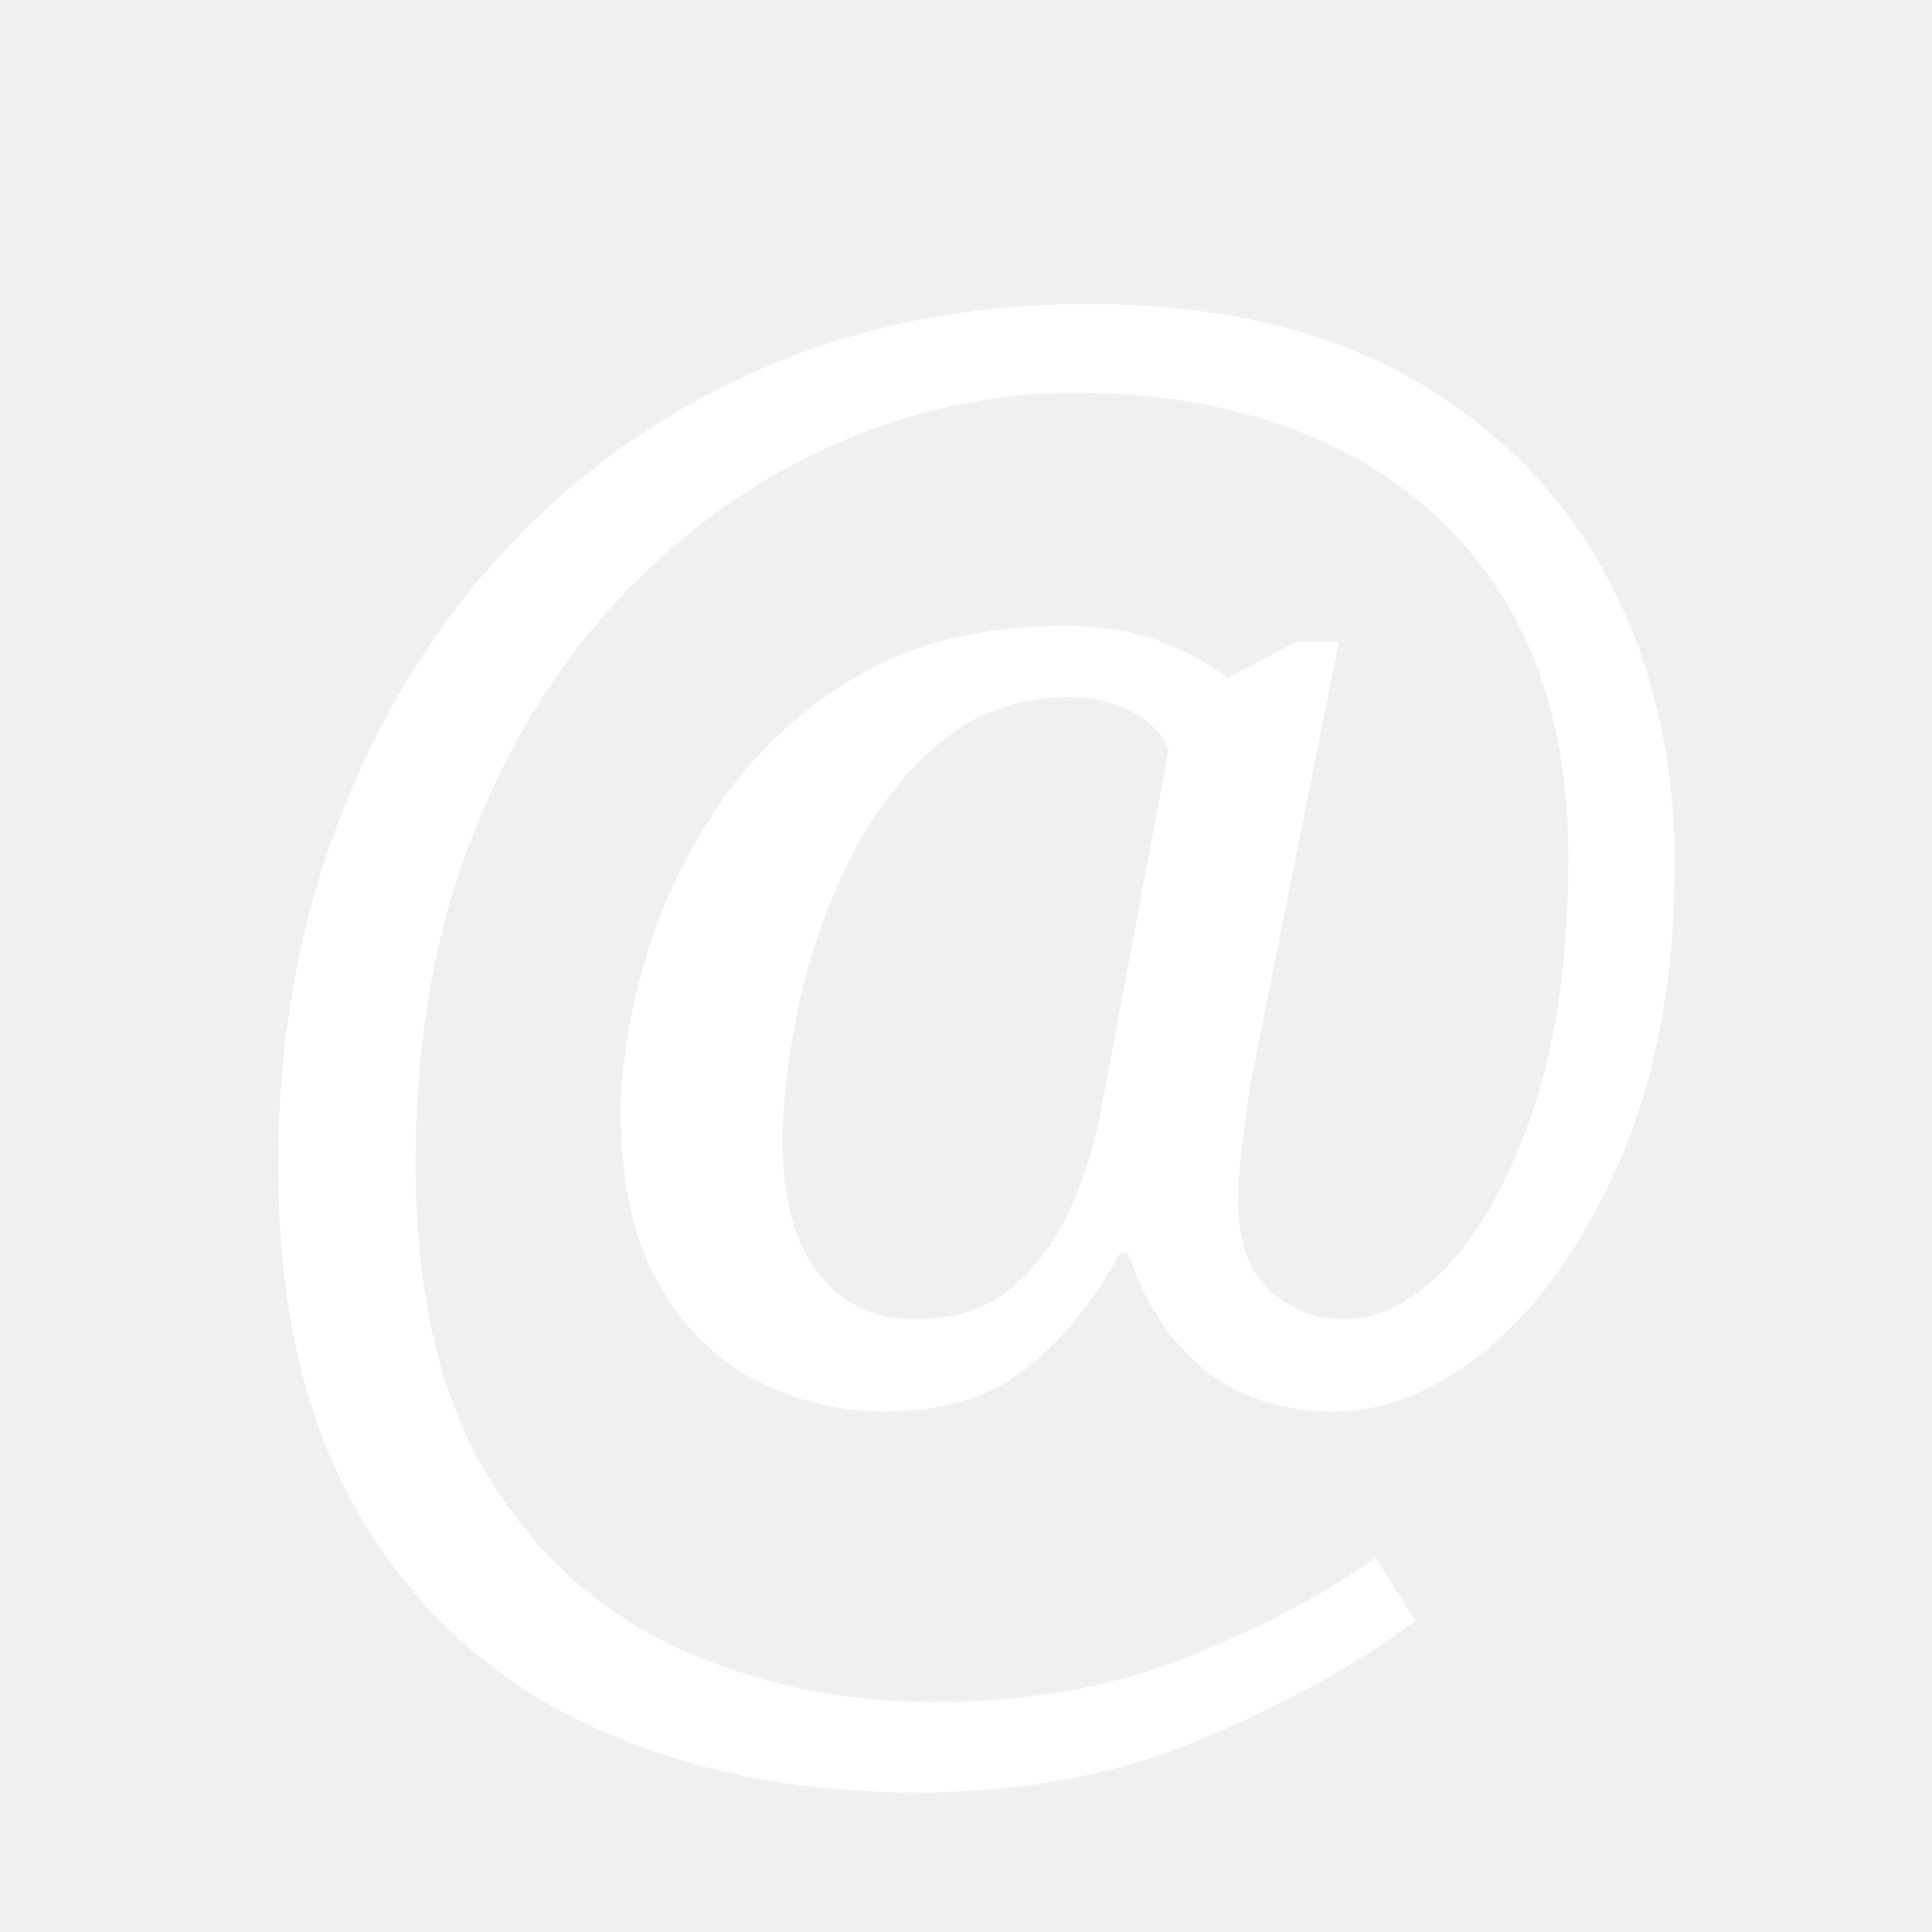
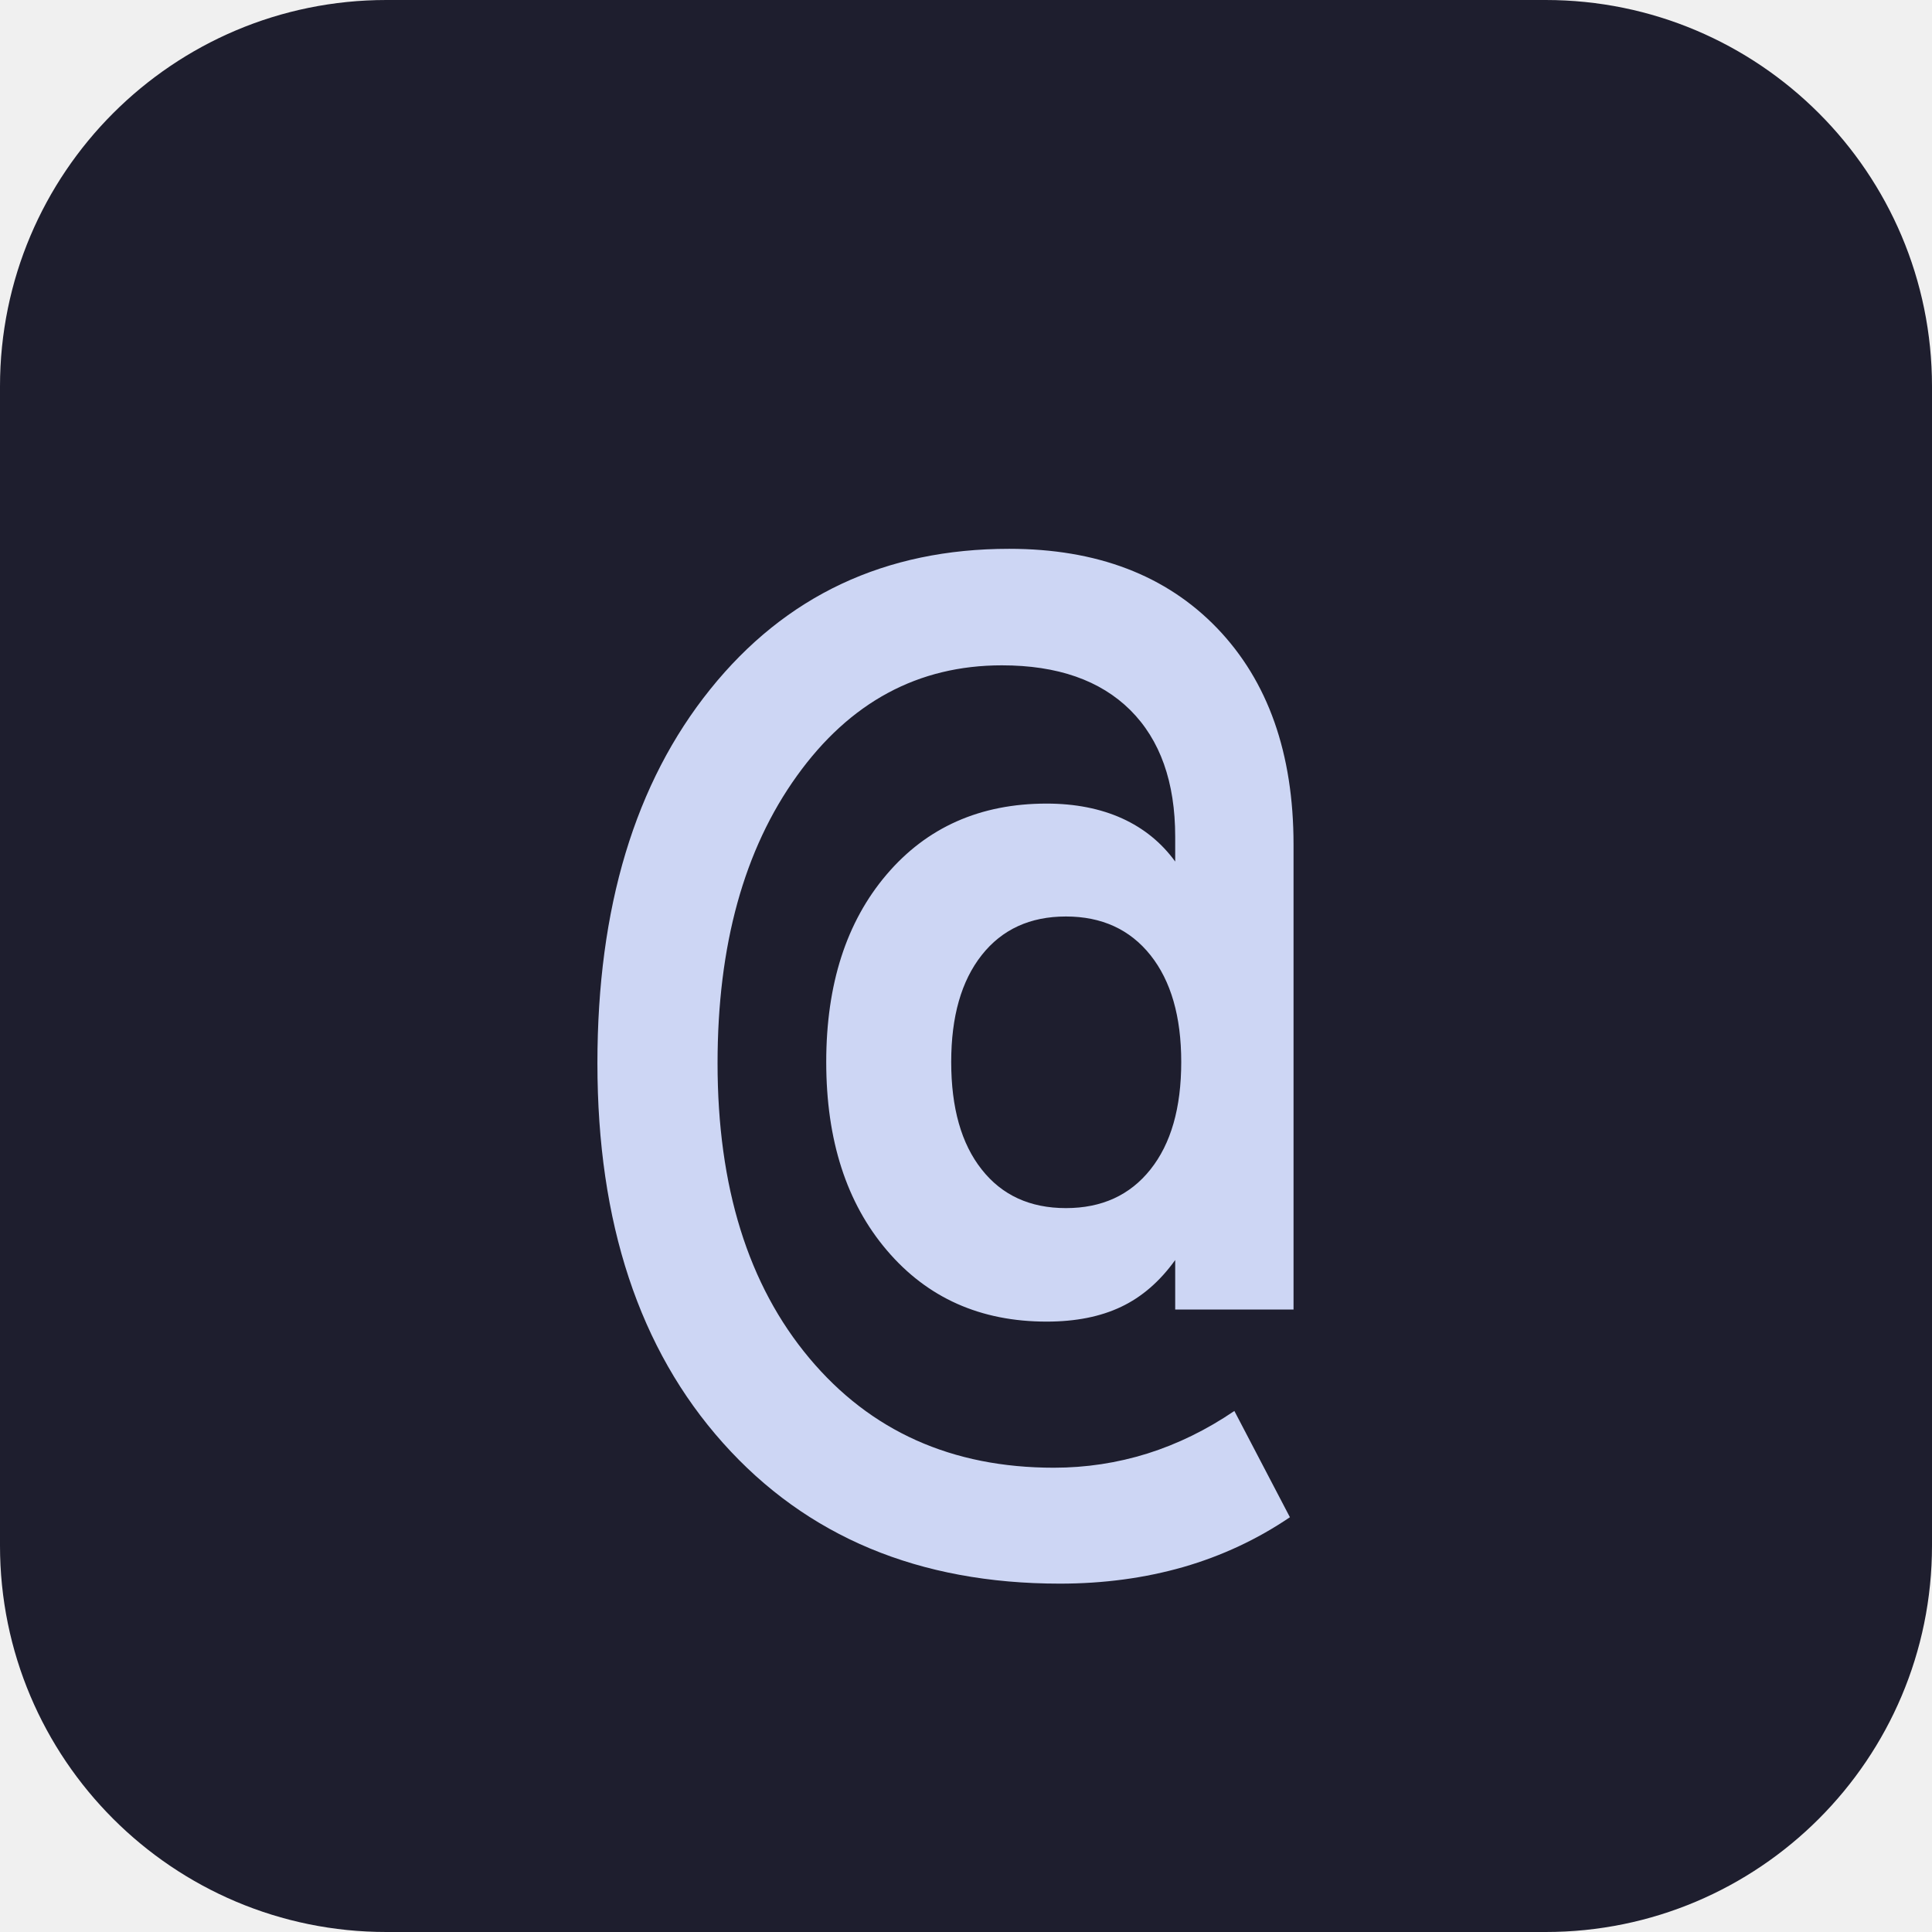
- <svg xmlns="http://www.w3.org/2000/svg" viewBox="0 0 100 100">
-   <text x="50" y="80" font-size="90" text-anchor="middle" fill="white" font-family="serif">@</text>
+ <svg xmlns="http://www.w3.org/2000/svg" viewBox="0 0 100 100" role="img" aria-label="ryan harris">
+   <rect width="100" height="100" rx="20" fill="#1E1E2E" />
+   <text x="50" y="72" font-family="ui-monospace, SFMono-Regular, Menlo, Consolas, monospace" font-size="64" font-weight="700" text-anchor="middle" fill="#CDD6F4">@</text>
</svg>
